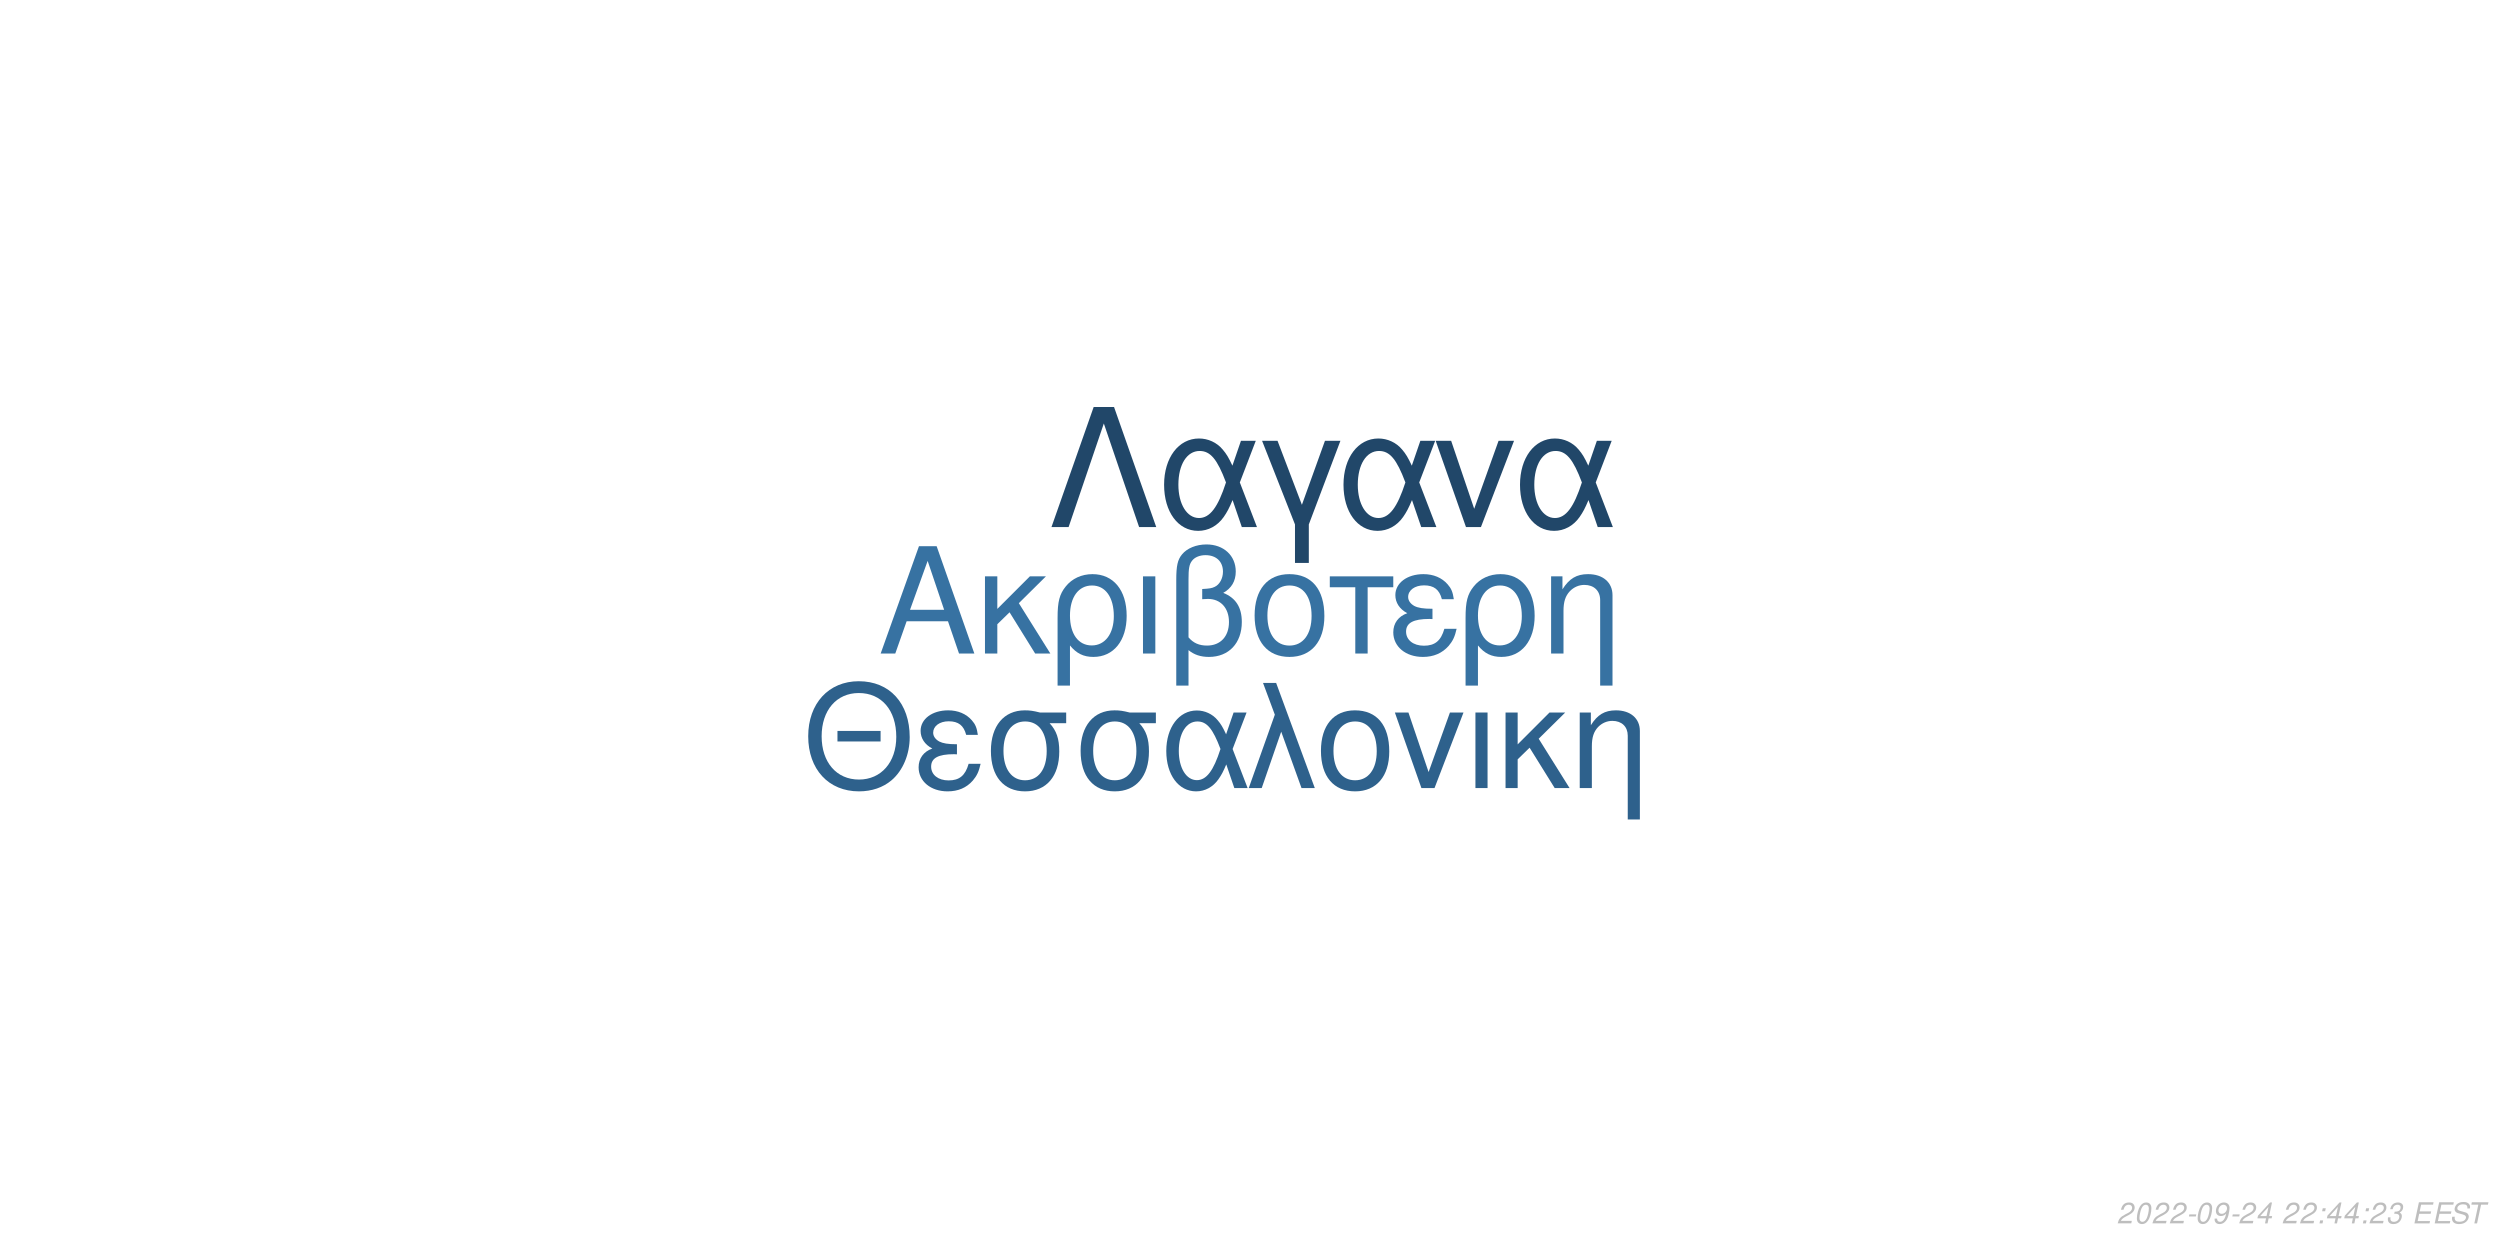
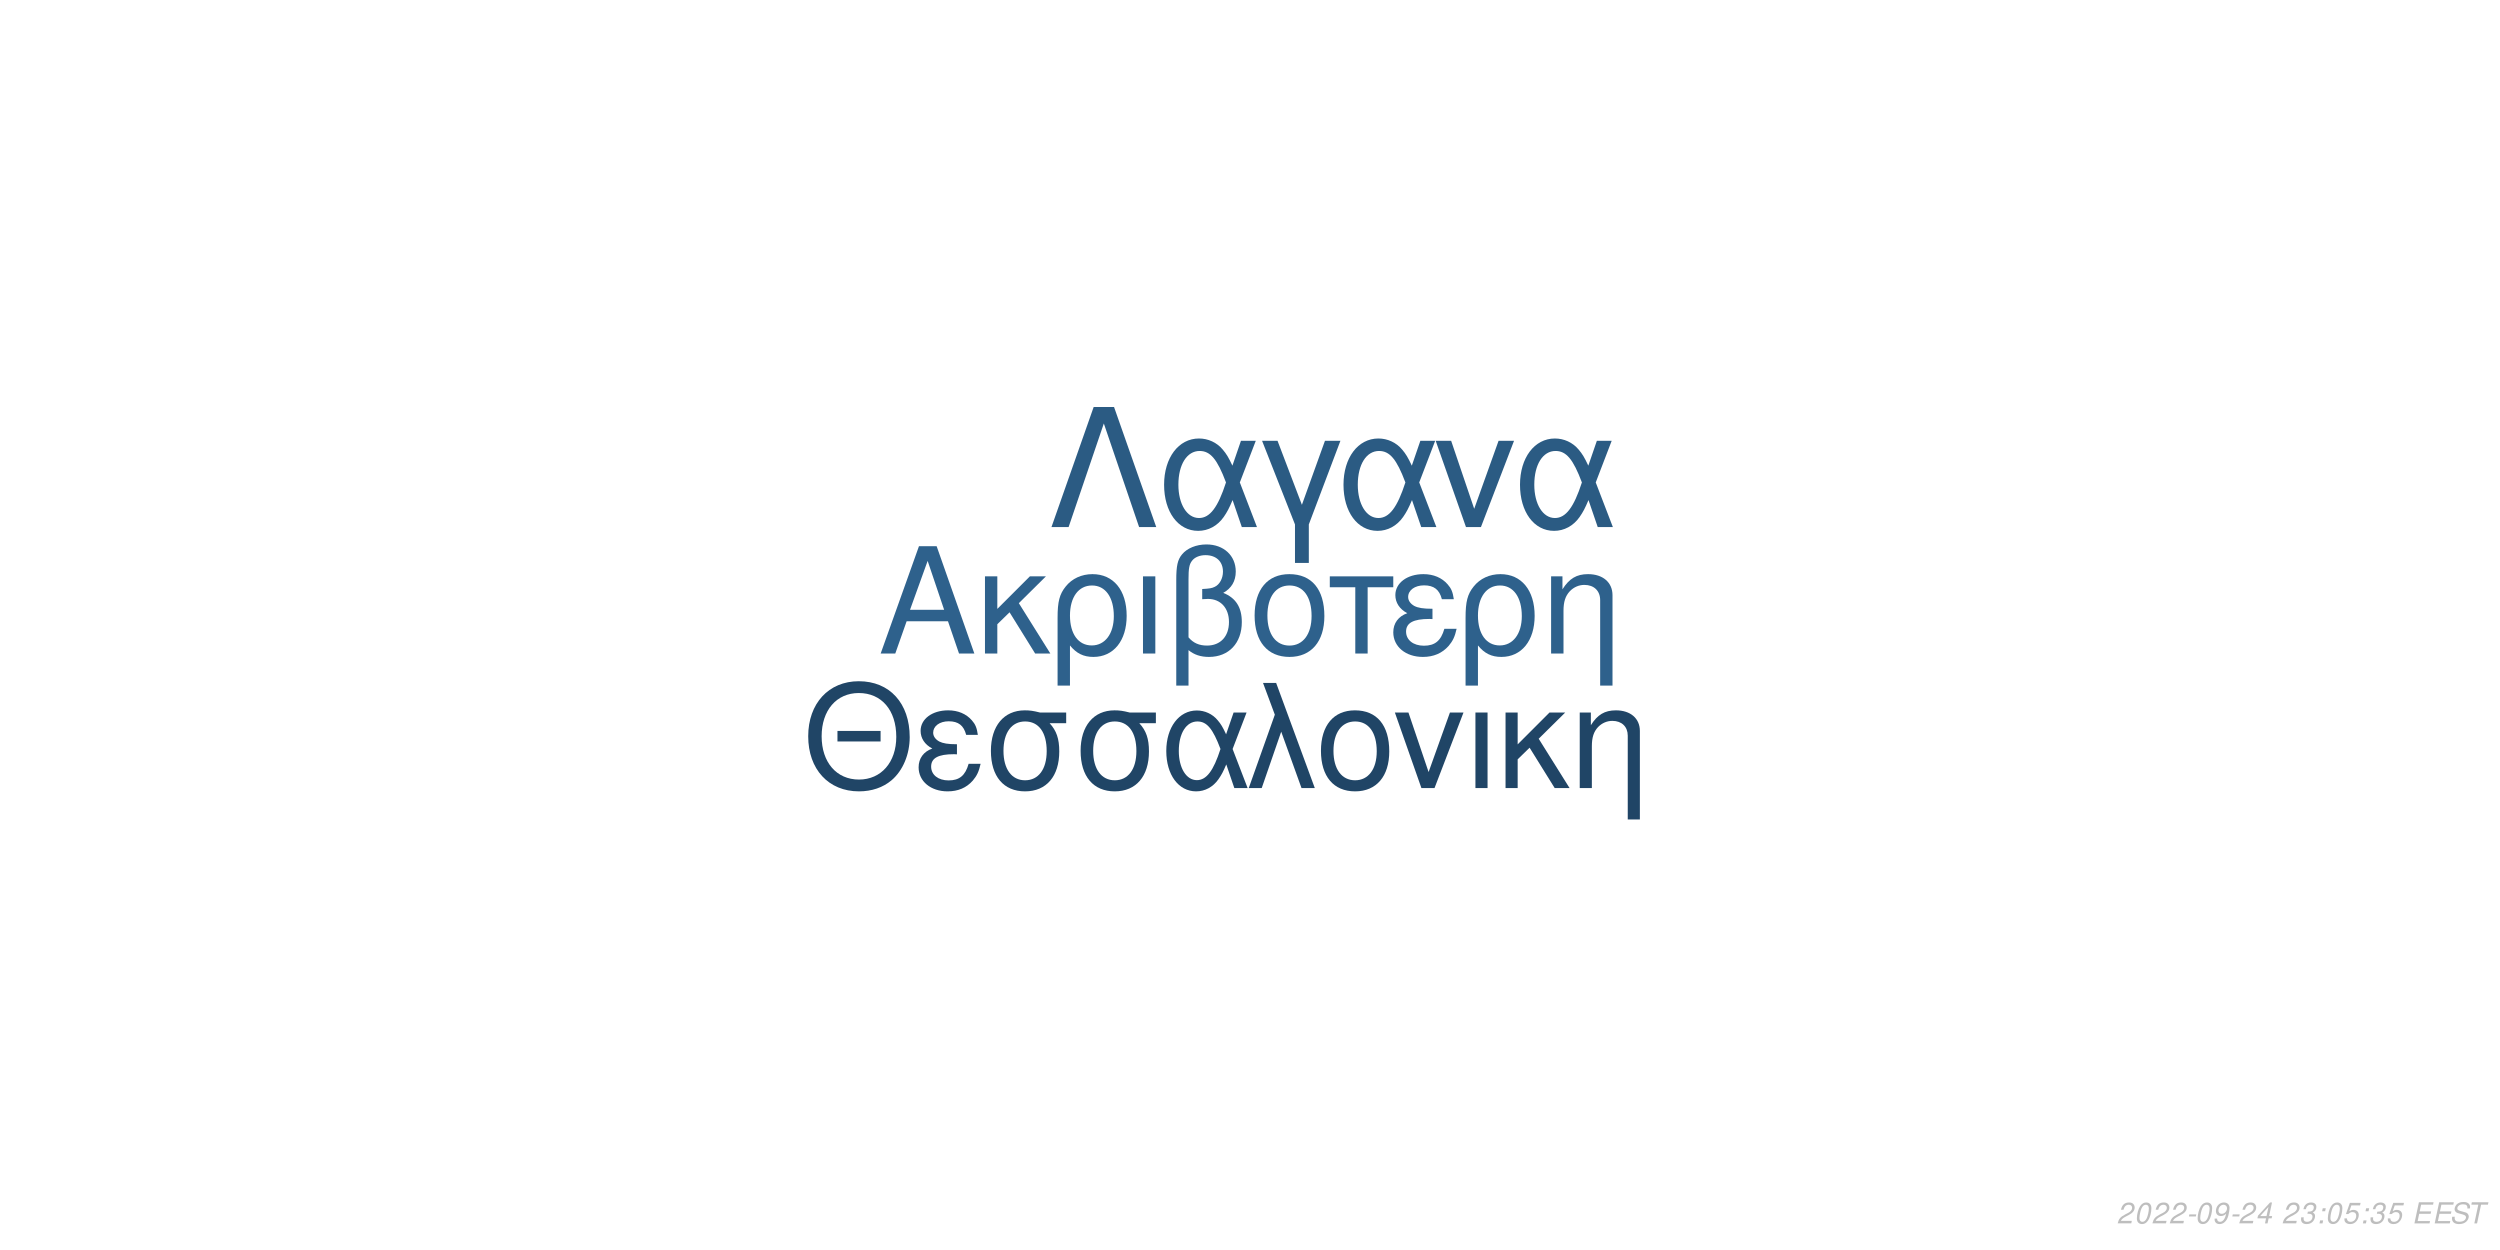
<svg xmlns="http://www.w3.org/2000/svg" xmlns:xlink="http://www.w3.org/1999/xlink" width="864pt" height="432pt" viewBox="0 0 864 432" version="1.1">
  <defs>
    <g>
      <symbol overflow="visible" id="glyph0-0">
        <path style="stroke:none;" d="" />
      </symbol>
      <symbol overflow="visible" id="glyph0-1">
        <path style="stroke:none;" d="M 24.125 -11.141 L 27.938 0 L 33.234 0 L 20.203 -37.094 L 14.094 -37.094 L 0.859 0 L 5.906 0 L 9.828 -11.141 Z M 22.797 -15.109 L 11 -15.109 L 17.094 -32.016 Z M 22.797 -15.109 " />
      </symbol>
      <symbol overflow="visible" id="glyph0-2">
        <path style="stroke:none;" d="M 7.172 -15.422 L 7.172 -26.672 L 2.906 -26.672 L 2.906 0 L 7.172 0 L 7.172 -10.125 L 11.406 -14.25 L 20.25 0 L 25.5 0 L 14.609 -17.406 L 23.969 -26.672 L 18.422 -26.672 Z M 7.172 -15.422 " />
      </symbol>
      <symbol overflow="visible" id="glyph0-3">
        <path style="stroke:none;" d="M 3 11.094 L 7.281 11.094 L 7.281 -2.797 C 9.516 -0.047 11.953 1.172 15.375 1.172 C 22.344 1.172 26.875 -4.422 26.875 -13.031 C 26.875 -21.891 22.297 -27.438 15.062 -27.438 C 11.297 -27.438 7.984 -25.906 5.797 -23.156 C 3.672 -20.516 3 -17.969 3 -12.359 Z M 14.906 -23.516 C 19.547 -23.516 22.438 -19.438 22.438 -12.922 C 22.438 -6.812 19.391 -2.797 14.812 -2.797 C 10.172 -2.797 7.281 -6.766 7.281 -13.125 C 7.281 -19.484 10.234 -23.516 14.906 -23.516 Z M 14.906 -23.516 " />
      </symbol>
      <symbol overflow="visible" id="glyph0-4">
        <path style="stroke:none;" d="M 3.516 0 L 7.781 0 L 7.781 -26.672 L 3.516 -26.672 Z M 3.516 0 " />
      </symbol>
      <symbol overflow="visible" id="glyph0-5">
        <path style="stroke:none;" d="M 4.016 11.094 L 8.25 11.094 L 8.25 -1.172 C 10.172 0.406 12.422 1.172 15.312 1.172 C 22.188 1.172 26.672 -3.609 26.672 -10.891 C 26.672 -15.984 24.578 -19.234 20.25 -20.969 C 23.109 -22.547 24.578 -25.031 24.578 -28.344 C 24.578 -33.844 20.406 -37.703 14.453 -37.703 C 10.938 -37.703 7.734 -36.391 6 -34.25 C 4.484 -32.422 4.016 -30.328 4.016 -25.391 Z M 8.25 -25.656 C 8.25 -29.359 8.5 -30.844 9.469 -32.062 C 10.375 -33.281 12.156 -34 14.094 -34 C 17.812 -34 20.156 -31.812 20.156 -28.297 C 20.156 -25.953 18.984 -23.812 17.297 -23.047 C 16.281 -22.547 15.469 -22.438 12.984 -22.297 L 12.984 -18.781 C 13.734 -18.828 14.344 -18.875 14.969 -18.875 C 19.344 -18.875 22.234 -15.719 22.234 -10.891 C 22.234 -5.906 19.281 -2.75 14.656 -2.75 C 11.953 -2.75 9.922 -3.609 8.25 -5.594 Z M 8.25 -25.656 " />
      </symbol>
      <symbol overflow="visible" id="glyph0-6">
        <path style="stroke:none;" d="M 14.094 -27.438 C 6.562 -27.438 2.094 -22.094 2.094 -13.125 C 2.094 -4.125 6.562 1.172 14.141 1.172 C 21.672 1.172 26.203 -4.172 26.203 -12.922 C 26.203 -22.188 21.828 -27.438 14.094 -27.438 Z M 14.141 -23.516 C 18.938 -23.516 21.781 -19.594 21.781 -12.984 C 21.781 -6.672 18.828 -2.75 14.141 -2.75 C 9.422 -2.75 6.516 -6.672 6.516 -13.125 C 6.516 -19.594 9.422 -23.516 14.141 -23.516 Z M 14.141 -23.516 " />
      </symbol>
      <symbol overflow="visible" id="glyph0-7">
        <path style="stroke:none;" d="M 7.891 0 L 12.156 0 L 12.156 -22.906 L 21.016 -22.906 L 21.016 -26.672 L -0.922 -26.672 L -0.922 -22.906 L 7.891 -22.906 Z M 7.891 0 " />
      </symbol>
      <symbol overflow="visible" id="glyph0-8">
        <path style="stroke:none;" d="M 14.562 -15.469 C 11.344 -15.469 9.562 -15.781 8.297 -16.438 C 6.922 -17.203 6.156 -18.328 6.156 -19.547 C 6.156 -21.891 8.453 -23.562 11.656 -23.562 C 15.062 -23.562 16.953 -22.094 17.812 -18.781 L 21.938 -18.781 C 21.578 -21.266 21.062 -22.5 19.797 -23.922 C 17.812 -26.203 14.906 -27.438 11.453 -27.438 C 5.797 -27.438 1.734 -24.375 1.734 -20.203 C 1.734 -17.609 3.156 -15.375 5.859 -13.938 C 2.797 -12.875 1.016 -10.484 1.016 -7.328 C 1.016 -2.391 5.297 1.172 11.25 1.172 C 14.969 1.172 17.906 -0.109 20.156 -2.641 C 21.578 -4.328 22.297 -5.797 22.906 -8.547 L 18.672 -8.547 C 17.5 -4.422 15.422 -2.703 11.609 -2.703 C 7.938 -2.703 5.438 -4.688 5.438 -7.578 C 5.438 -10.578 7.938 -11.953 13.484 -11.953 C 13.641 -11.953 14.094 -11.953 14.562 -11.906 Z M 14.562 -15.469 " />
      </symbol>
      <symbol overflow="visible" id="glyph0-9">
        <path style="stroke:none;" d="M 3.562 -26.672 L 3.562 0 L 7.844 0 L 7.844 -14.703 C 7.844 -17.906 8.5 -19.891 10.031 -21.531 C 11.406 -22.953 13.188 -23.719 15.062 -23.719 C 18.375 -23.719 20.516 -21.672 20.516 -18.469 L 20.516 11.094 L 24.781 11.094 L 24.781 -20.156 C 24.781 -24.578 21.469 -27.438 16.328 -27.438 C 12.359 -27.438 9.828 -25.906 7.484 -22.188 L 7.484 -26.672 Z M 3.562 -26.672 " />
      </symbol>
      <symbol overflow="visible" id="glyph1-0">
        <path style="stroke:none;" d="" />
      </symbol>
      <symbol overflow="visible" id="glyph1-1">
        <path style="stroke:none;" d="M 26.859 -19.734 L 11.953 -19.734 L 11.953 -16.094 L 26.859 -16.094 Z M 19.328 -36.922 C 8.922 -36.922 1.844 -29.25 1.844 -17.891 C 1.844 -6.484 8.875 1.141 19.391 1.141 C 23.812 1.141 27.703 -0.203 30.641 -2.688 C 34.578 -6.031 36.922 -11.656 36.922 -17.594 C 36.922 -29.297 30 -36.922 19.328 -36.922 Z M 19.328 -32.844 C 27.203 -32.844 32.281 -26.906 32.281 -17.688 C 32.281 -8.922 27.062 -2.938 19.391 -2.938 C 11.609 -2.938 6.484 -8.922 6.484 -17.891 C 6.484 -26.859 11.609 -32.844 19.328 -32.844 Z M 19.328 -32.844 " />
      </symbol>
      <symbol overflow="visible" id="glyph1-2">
        <path style="stroke:none;" d="M 14.25 -15.141 C 11.109 -15.141 9.375 -15.453 8.125 -16.094 C 6.781 -16.844 6.031 -17.938 6.031 -19.141 C 6.031 -21.422 8.266 -23.078 11.406 -23.078 C 14.75 -23.078 16.594 -21.625 17.438 -18.391 L 21.469 -18.391 C 21.125 -20.828 20.625 -22.031 19.391 -23.422 C 17.438 -25.656 14.594 -26.859 11.219 -26.859 C 5.688 -26.859 1.688 -23.875 1.688 -19.781 C 1.688 -17.234 3.094 -15.047 5.734 -13.656 C 2.734 -12.609 1 -10.266 1 -7.172 C 1 -2.344 5.188 1.141 11.016 1.141 C 14.656 1.141 17.547 -0.094 19.734 -2.594 C 21.125 -4.234 21.828 -5.688 22.422 -8.375 L 18.281 -8.375 C 17.141 -4.328 15.094 -2.641 11.359 -2.641 C 7.766 -2.641 5.328 -4.578 5.328 -7.422 C 5.328 -10.359 7.766 -11.703 13.203 -11.703 C 13.359 -11.703 13.797 -11.703 14.25 -11.656 Z M 14.25 -15.141 " />
      </symbol>
      <symbol overflow="visible" id="glyph1-3">
        <path style="stroke:none;" d="M 29 -26.109 L 19.938 -26.109 C 17.594 -26.703 16.438 -26.859 14.703 -26.859 C 7.469 -26.859 2.984 -21.469 2.984 -12.859 C 2.984 -4.031 7.375 1.141 14.797 1.141 C 22.172 1.141 26.609 -4.078 26.609 -12.656 C 26.609 -17.047 25.656 -19.828 23.266 -22.422 L 29 -22.422 Z M 14.797 -23.016 C 19.531 -23.016 22.266 -19.234 22.266 -12.75 C 22.266 -6.531 19.438 -2.688 14.797 -2.688 C 10.172 -2.688 7.328 -6.531 7.328 -12.859 C 7.328 -19.188 10.172 -23.016 14.797 -23.016 Z M 14.797 -23.016 " />
      </symbol>
      <symbol overflow="visible" id="glyph1-4">
        <path style="stroke:none;" d="M 29.344 -26.109 L 24.859 -26.109 L 22.266 -18.578 C 21.125 -21.031 20.484 -22.125 19.328 -23.469 C 17.547 -25.609 14.906 -26.812 12.156 -26.812 C 5.984 -26.812 1.594 -20.984 1.594 -12.812 C 1.594 -4.578 5.828 1.141 11.906 1.141 C 14.953 1.141 17.734 -0.344 19.625 -3.047 C 20.672 -4.531 21.281 -5.688 22.328 -8.172 L 25.109 0 L 29.703 0 L 24.516 -13.5 Z M 20.328 -13.5 C 17.891 -5.922 15.453 -2.734 12.156 -2.734 C 8.516 -2.734 5.922 -6.922 5.922 -12.812 C 5.922 -18.938 8.516 -23.016 12.359 -23.016 C 15.594 -23.016 17.688 -20.531 20.328 -13.5 Z M 20.328 -13.5 " />
      </symbol>
      <symbol overflow="visible" id="glyph1-5">
        <path style="stroke:none;" d="M 1.094 0 L 5.578 0 L 12.312 -19.484 L 19.328 0 L 23.922 0 L 10.562 -36.328 L 6.031 -36.328 L 10.109 -25.359 Z M 1.094 0 " />
      </symbol>
      <symbol overflow="visible" id="glyph1-6">
        <path style="stroke:none;" d="M 13.797 -26.859 C 6.422 -26.859 2.047 -21.625 2.047 -12.859 C 2.047 -4.031 6.422 1.141 13.859 1.141 C 21.234 1.141 25.656 -4.078 25.656 -12.656 C 25.656 -21.719 21.375 -26.859 13.797 -26.859 Z M 13.859 -23.016 C 18.531 -23.016 21.328 -19.188 21.328 -12.703 C 21.328 -6.531 18.438 -2.688 13.859 -2.688 C 9.219 -2.688 6.375 -6.531 6.375 -12.859 C 6.375 -19.188 9.219 -23.016 13.859 -23.016 Z M 13.859 -23.016 " />
      </symbol>
      <symbol overflow="visible" id="glyph1-7">
        <path style="stroke:none;" d="M 14.297 0 L 24.312 -26.109 L 19.625 -26.109 L 12.25 -5.531 L 5.281 -26.109 L 0.594 -26.109 L 9.766 0 Z M 14.297 0 " />
      </symbol>
      <symbol overflow="visible" id="glyph1-8">
        <path style="stroke:none;" d="M 3.438 0 L 7.625 0 L 7.625 -26.109 L 3.438 -26.109 Z M 3.438 0 " />
      </symbol>
      <symbol overflow="visible" id="glyph1-9">
        <path style="stroke:none;" d="M 7.031 -15.094 L 7.031 -26.109 L 2.844 -26.109 L 2.844 0 L 7.031 0 L 7.031 -9.922 L 11.156 -13.953 L 19.828 0 L 24.969 0 L 14.297 -17.047 L 23.469 -26.109 L 18.031 -26.109 Z M 7.031 -15.094 " />
      </symbol>
      <symbol overflow="visible" id="glyph1-10">
        <path style="stroke:none;" d="M 3.484 -26.109 L 3.484 0 L 7.672 0 L 7.672 -14.406 C 7.672 -17.547 8.328 -19.484 9.812 -21.078 C 11.156 -22.469 12.906 -23.219 14.75 -23.219 C 17.984 -23.219 20.078 -21.234 20.078 -18.094 L 20.078 10.859 L 24.266 10.859 L 24.266 -19.734 C 24.266 -24.062 21.031 -26.859 16 -26.859 C 12.109 -26.859 9.609 -25.359 7.328 -21.719 L 7.328 -26.109 Z M 3.484 -26.109 " />
      </symbol>
      <symbol overflow="visible" id="glyph2-0">
        <path style="stroke:none;" d="" />
      </symbol>
      <symbol overflow="visible" id="glyph2-1">
        <path style="stroke:none;" d="M 22.531 -41.484 L 15.484 -41.484 L 0.906 0 L 6.828 0 L 19 -35.797 L 31.188 0 L 37.109 0 Z M 22.531 -41.484 " />
      </symbol>
      <symbol overflow="visible" id="glyph2-2">
        <path style="stroke:none;" d="M 33.516 -29.812 L 28.391 -29.812 L 25.438 -21.219 C 24.125 -24.016 23.391 -25.266 22.078 -26.797 C 20.031 -29.25 17.016 -30.609 13.891 -30.609 C 6.828 -30.609 1.828 -23.953 1.828 -14.625 C 1.828 -5.234 6.656 1.312 13.594 1.312 C 17.078 1.312 20.266 -0.391 22.422 -3.469 C 23.609 -5.172 24.297 -6.484 25.5 -9.328 L 28.688 0 L 33.922 0 L 28 -15.422 Z M 23.219 -15.422 C 20.422 -6.766 17.641 -3.125 13.891 -3.125 C 9.734 -3.125 6.766 -7.906 6.766 -14.625 C 6.766 -21.625 9.734 -26.297 14.109 -26.297 C 17.812 -26.297 20.203 -23.453 23.219 -15.422 Z M 23.219 -15.422 " />
      </symbol>
      <symbol overflow="visible" id="glyph2-3">
        <path style="stroke:none;" d="M 12.062 12.406 L 16.844 12.406 L 16.844 -0.906 L 27.766 -29.812 L 22.422 -29.812 L 14.453 -7.688 L 6.031 -29.812 L 0.688 -29.812 L 12.062 -0.906 Z M 12.062 12.406 " />
      </symbol>
      <symbol overflow="visible" id="glyph2-4">
        <path style="stroke:none;" d="M 16.328 0 L 27.766 -29.812 L 22.422 -29.812 L 14 -6.312 L 6.031 -29.812 L 0.688 -29.812 L 11.156 0 Z M 16.328 0 " />
      </symbol>
      <symbol overflow="visible" id="glyph3-0">
        <path style="stroke:none;" d="" />
      </symbol>
      <symbol overflow="visible" id="glyph3-1">
        <path style="stroke:none;" d="M 5.234 -0.875 L 1.469 -0.875 C 1.641 -1.375 2.203 -1.891 3.109 -2.344 L 4.234 -2.938 C 5.562 -3.625 6.219 -4.469 6.219 -5.484 C 6.219 -5.938 6.062 -6.359 5.797 -6.656 C 5.469 -7.047 4.984 -7.234 4.312 -7.234 C 2.766 -7.234 1.891 -6.453 1.484 -4.734 L 2.375 -4.734 C 2.484 -5.188 2.609 -5.484 2.797 -5.75 C 3.094 -6.203 3.609 -6.453 4.188 -6.453 C 4.891 -6.453 5.344 -6.031 5.344 -5.375 C 5.344 -4.703 4.859 -4.094 4.016 -3.656 L 2.984 -3.125 C 1.234 -2.188 0.797 -1.656 0.344 -0.016 L 5.047 -0.016 Z M 5.234 -0.875 " />
      </symbol>
      <symbol overflow="visible" id="glyph3-2">
        <path style="stroke:none;" d="M 4.203 -7.234 C 3.375 -7.234 2.688 -6.812 2.125 -5.984 C 1.484 -5.047 0.984 -3.188 0.984 -1.734 C 0.984 -1.109 1.172 -0.562 1.484 -0.266 C 1.797 0.047 2.281 0.234 2.766 0.234 C 3.625 0.234 4.281 -0.156 4.859 -1.016 C 5.516 -1.953 6 -3.797 6 -5.266 C 6 -6.5 5.328 -7.234 4.203 -7.234 Z M 4.094 -6.453 C 4.734 -6.453 5.125 -5.984 5.125 -5.156 C 5.125 -4.203 4.781 -2.625 4.406 -1.812 C 3.984 -0.938 3.516 -0.547 2.875 -0.547 C 2.25 -0.547 1.875 -1.031 1.875 -1.828 C 1.875 -2.797 2.203 -4.344 2.594 -5.203 C 2.984 -6.047 3.453 -6.453 4.094 -6.453 Z M 4.094 -6.453 " />
      </symbol>
      <symbol overflow="visible" id="glyph3-3">
        <path style="stroke:none;" d="M 3.516 -3.125 L 1.125 -3.125 L 0.969 -2.406 L 3.359 -2.406 Z M 3.516 -3.125 " />
      </symbol>
      <symbol overflow="visible" id="glyph3-4">
        <path style="stroke:none;" d="M 0.844 -1.656 C 0.844 -1.547 0.844 -1.438 0.844 -1.375 C 0.844 -0.406 1.531 0.234 2.578 0.234 C 3.203 0.234 3.766 0.016 4.297 -0.438 C 4.938 -1 5.312 -1.656 5.594 -2.719 C 5.844 -3.672 6.016 -4.766 6.016 -5.375 C 6.016 -5.844 5.844 -6.328 5.547 -6.656 C 5.203 -7.031 4.703 -7.234 4.062 -7.234 C 2.516 -7.234 1.297 -5.938 1.297 -4.266 C 1.297 -3.203 1.984 -2.547 3.047 -2.547 C 3.484 -2.547 3.953 -2.672 4.281 -2.891 C 4.406 -2.984 4.547 -3.078 4.828 -3.344 C 4.438 -1.484 3.703 -0.547 2.703 -0.547 C 2.109 -0.547 1.719 -0.938 1.719 -1.547 L 1.719 -1.656 Z M 3.953 -6.453 C 4.625 -6.453 5.141 -5.953 5.141 -5.281 C 5.141 -4.188 4.312 -3.312 3.297 -3.312 C 2.594 -3.312 2.172 -3.734 2.172 -4.453 C 2.172 -5.562 2.984 -6.453 3.953 -6.453 Z M 3.953 -6.453 " />
      </symbol>
      <symbol overflow="visible" id="glyph3-5">
        <path style="stroke:none;" d="M 3.625 -1.75 L 3.266 0 L 4.141 0 L 4.516 -1.75 L 5.562 -1.75 L 5.734 -2.531 L 4.688 -2.531 L 5.688 -7.234 L 5.016 -7.234 L 0.844 -2.672 L 0.641 -1.75 Z M 3.797 -2.531 L 1.594 -2.531 L 4.469 -5.703 Z M 3.797 -2.531 " />
      </symbol>
      <symbol overflow="visible" id="glyph3-6">
        <path style="stroke:none;" d="" />
      </symbol>
      <symbol overflow="visible" id="glyph3-7">
+         <path style="stroke:none;" d="M 2.922 -3.312 C 3.125 -3.344 3.234 -3.344 3.375 -3.344 C 4.203 -3.344 4.688 -3 4.688 -2.406 C 4.688 -1.312 3.906 -0.547 2.781 -0.547 C 2.047 -0.547 1.594 -0.938 1.594 -1.562 C 1.594 -1.719 1.609 -1.844 1.656 -2.094 L 0.766 -2.094 C 0.734 -1.797 0.719 -1.641 0.719 -1.469 C 0.719 -0.375 1.406 0.234 2.641 0.234 C 3.547 0.234 4.297 -0.078 4.812 -0.656 C 5.266 -1.156 5.562 -1.875 5.562 -2.547 C 5.562 -3.125 5.344 -3.453 4.797 -3.734 C 5.641 -4.234 6.016 -4.844 6.016 -5.734 C 6.016 -6.656 5.312 -7.234 4.203 -7.234 C 3.375 -7.234 2.672 -6.938 2.188 -6.375 C 1.891 -6.031 1.703 -5.641 1.516 -4.906 L 2.391 -4.906 C 2.5 -5.359 2.594 -5.594 2.734 -5.812 C 3.047 -6.234 3.516 -6.453 4.078 -6.453 C 4.734 -6.453 5.141 -6.125 5.141 -5.578 C 5.141 -5.188 5.016 -4.797 4.797 -4.547 C 4.516 -4.234 4 -4.062 3.266 -4.062 L 3.078 -4.062 Z M 2.922 -3.312 " />
+       </symbol>
+       <symbol overflow="visible" id="glyph3-8">
        <path style="stroke:none;" d="M 2.359 -1.031 L 1.312 -1.031 L 1.094 0 L 2.141 0 Z M 3.266 -5.234 L 2.219 -5.234 L 2 -4.203 L 3.047 -4.203 Z M 3.266 -5.234 " />
      </symbol>
-       <symbol overflow="visible" id="glyph3-8">
-         <path style="stroke:none;" d="M 2.922 -3.312 C 3.125 -3.344 3.234 -3.344 3.375 -3.344 C 4.203 -3.344 4.688 -3 4.688 -2.406 C 4.688 -1.312 3.906 -0.547 2.781 -0.547 C 2.047 -0.547 1.594 -0.938 1.594 -1.562 C 1.594 -1.719 1.609 -1.844 1.656 -2.094 L 0.766 -2.094 C 0.734 -1.797 0.719 -1.641 0.719 -1.469 C 0.719 -0.375 1.406 0.234 2.641 0.234 C 3.547 0.234 4.297 -0.078 4.812 -0.656 C 5.266 -1.156 5.562 -1.875 5.562 -2.547 C 5.562 -3.125 5.344 -3.453 4.797 -3.734 C 5.641 -4.234 6.016 -4.844 6.016 -5.734 C 6.016 -6.656 5.312 -7.234 4.203 -7.234 C 3.375 -7.234 2.672 -6.938 2.188 -6.375 C 1.891 -6.031 1.703 -5.641 1.516 -4.906 L 2.391 -4.906 C 2.5 -5.359 2.594 -5.594 2.734 -5.812 C 3.047 -6.234 3.516 -6.453 4.078 -6.453 C 4.734 -6.453 5.141 -6.125 5.141 -5.578 C 5.141 -5.188 5.016 -4.797 4.797 -4.547 C 4.516 -4.234 4 -4.062 3.266 -4.062 L 3.078 -4.062 Z M 2.922 -3.312 " />
+       <symbol overflow="visible" id="glyph3-9">
+         <path style="stroke:none;" d="M 6.297 -7.094 L 2.594 -7.094 L 1.234 -3.234 L 2.047 -3.234 C 2.656 -3.766 2.938 -3.906 3.531 -3.906 C 4.328 -3.906 4.797 -3.453 4.797 -2.688 C 4.797 -1.438 3.969 -0.547 2.828 -0.547 C 2.031 -0.547 1.609 -0.938 1.578 -1.734 L 0.703 -1.734 L 0.703 -1.516 C 0.703 -0.938 0.844 -0.547 1.188 -0.266 C 1.562 0.062 2.078 0.234 2.703 0.234 C 3.656 0.234 4.391 -0.156 4.984 -0.922 C 5.422 -1.5 5.672 -2.234 5.672 -2.953 C 5.672 -4 4.938 -4.672 3.812 -4.672 C 3.328 -4.672 2.906 -4.547 2.406 -4.234 L 3.109 -6.219 L 6.109 -6.219 Z M 6.297 -7.094 " />
      </symbol>
-       <symbol overflow="visible" id="glyph3-9">
+       <symbol overflow="visible" id="glyph3-10">
        <path style="stroke:none;" d="M 2.547 -3.312 L 6.5 -3.312 L 6.688 -4.141 L 2.719 -4.141 L 3.219 -6.469 L 7.344 -6.469 L 7.516 -7.297 L 2.453 -7.297 L 0.906 0 L 6.125 0 L 6.297 -0.812 L 2.016 -0.812 Z M 2.547 -3.312 " />
      </symbol>
-       <symbol overflow="visible" id="glyph3-10">
+       <symbol overflow="visible" id="glyph3-11">
        <path style="stroke:none;" d="M 7.062 -5.156 C 7.125 -5.438 7.141 -5.562 7.141 -5.703 C 7.141 -6.156 6.938 -6.594 6.594 -6.891 C 6.188 -7.25 5.656 -7.406 4.875 -7.406 C 3.844 -7.406 3.047 -7.125 2.5 -6.562 C 2.094 -6.141 1.781 -5.438 1.781 -4.922 C 1.781 -4.297 2.219 -3.766 2.891 -3.562 L 4.594 -3.094 C 5.406 -2.859 5.734 -2.578 5.734 -2.094 C 5.734 -1.781 5.547 -1.406 5.266 -1.141 C 4.844 -0.766 4.266 -0.578 3.453 -0.578 C 2.328 -0.578 1.812 -0.984 1.812 -1.906 C 1.812 -2.047 1.812 -2.125 1.844 -2.312 L 0.984 -2.312 C 0.906 -2.062 0.891 -1.906 0.891 -1.688 C 0.891 -0.484 1.797 0.234 3.297 0.234 C 4.359 0.234 5.234 -0.062 5.812 -0.609 C 6.344 -1.078 6.688 -1.797 6.688 -2.375 C 6.688 -2.641 6.609 -2.906 6.453 -3.156 C 6.234 -3.5 5.938 -3.703 5.469 -3.828 L 3.75 -4.312 C 2.984 -4.547 2.734 -4.734 2.734 -5.188 C 2.734 -5.547 2.875 -5.844 3.188 -6.109 C 3.547 -6.438 4.031 -6.594 4.703 -6.594 C 5.266 -6.594 5.688 -6.484 5.906 -6.297 C 6.094 -6.125 6.219 -5.797 6.219 -5.516 C 6.219 -5.422 6.203 -5.344 6.188 -5.156 Z M 7.062 -5.156 " />
      </symbol>
-       <symbol overflow="visible" id="glyph3-11">
+       <symbol overflow="visible" id="glyph3-12">
        <path style="stroke:none;" d="M 4.938 -6.469 L 7.312 -6.469 L 7.484 -7.297 L 1.75 -7.297 L 1.578 -6.469 L 3.984 -6.469 L 2.609 0 L 3.547 0 Z M 4.938 -6.469 " />
      </symbol>
    </g>
  </defs>
  <g id="surface1">
    <rect x="0" y="0" width="864" height="432" style="fill:rgb(100%,100%,100%);fill-opacity:1;stroke:none;" />
-     <g style="fill:rgb(21.569%,44.706%,63.529%);fill-opacity:1;">
+     <g style="fill:rgb(18.039%,38.039%,54.902%);fill-opacity:1;">
      <use xlink:href="#glyph0-1" x="303.5" y="225.861" />
      <use xlink:href="#glyph0-2" x="337.5" y="225.861" />
      <use xlink:href="#glyph0-3" x="362.5" y="225.861" />
      <use xlink:href="#glyph0-4" x="391.5" y="225.861" />
      <use xlink:href="#glyph0-5" x="402.5" y="225.861" />
      <use xlink:href="#glyph0-6" x="431.5" y="225.861" />
      <use xlink:href="#glyph0-7" x="460.5" y="225.861" />
      <use xlink:href="#glyph0-8" x="480.5" y="225.861" />
      <use xlink:href="#glyph0-3" x="503.5" y="225.861" />
      <use xlink:href="#glyph0-9" x="532.5" y="225.861" />
    </g>
-     <g style="fill:rgb(18.039%,38.039%,54.902%);fill-opacity:1;">
+     <g style="fill:rgb(12.549%,27.059%,40%);fill-opacity:1;">
      <use xlink:href="#glyph1-1" x="277.473" y="272.354" />
      <use xlink:href="#glyph1-2" x="316.473" y="272.354" />
      <use xlink:href="#glyph1-3" x="339.473" y="272.354" />
      <use xlink:href="#glyph1-3" x="370.473" y="272.354" />
      <use xlink:href="#glyph1-4" x="401.473" y="272.354" />
      <use xlink:href="#glyph1-5" x="430.473" y="272.354" />
      <use xlink:href="#glyph1-6" x="454.473" y="272.354" />
      <use xlink:href="#glyph1-7" x="481.473" y="272.354" />
      <use xlink:href="#glyph1-8" x="506.473" y="272.354" />
      <use xlink:href="#glyph1-9" x="517.473" y="272.354" />
      <use xlink:href="#glyph1-10" x="542.473" y="272.354" />
    </g>
-     <g style="fill:rgb(12.941%,27.843%,41.176%);fill-opacity:1;">
+     <g style="fill:rgb(16.863%,35.686%,51.373%);fill-opacity:1;">
      <use xlink:href="#glyph2-1" x="362.484" y="182.152" />
      <use xlink:href="#glyph2-2" x="400.484" y="182.152" />
      <use xlink:href="#glyph2-3" x="435.484" y="182.152" />
      <use xlink:href="#glyph2-2" x="462.484" y="182.152" />
      <use xlink:href="#glyph2-4" x="495.484" y="182.152" />
      <use xlink:href="#glyph2-2" x="523.484" y="182.152" />
    </g>
    <g style="fill:rgb(74.51%,74.51%,74.51%);fill-opacity:1;">
      <use xlink:href="#glyph3-1" x="731.52" y="422.81" />
      <use xlink:href="#glyph3-2" x="737.52" y="422.81" />
      <use xlink:href="#glyph3-1" x="743.52" y="422.81" />
      <use xlink:href="#glyph3-1" x="749.52" y="422.81" />
      <use xlink:href="#glyph3-3" x="755.52" y="422.81" />
      <use xlink:href="#glyph3-2" x="758.52" y="422.81" />
      <use xlink:href="#glyph3-4" x="764.52" y="422.81" />
      <use xlink:href="#glyph3-3" x="770.52" y="422.81" />
      <use xlink:href="#glyph3-1" x="773.52" y="422.81" />
      <use xlink:href="#glyph3-5" x="779.52" y="422.81" />
      <use xlink:href="#glyph3-6" x="785.52" y="422.81" />
      <use xlink:href="#glyph3-1" x="788.52" y="422.81" />
-       <use xlink:href="#glyph3-1" x="794.52" y="422.81" />
-       <use xlink:href="#glyph3-7" x="800.52" y="422.81" />
-       <use xlink:href="#glyph3-5" x="803.52" y="422.81" />
-       <use xlink:href="#glyph3-5" x="809.52" y="422.81" />
-       <use xlink:href="#glyph3-7" x="815.52" y="422.81" />
-       <use xlink:href="#glyph3-1" x="818.52" y="422.81" />
-       <use xlink:href="#glyph3-8" x="824.52" y="422.81" />
+       <use xlink:href="#glyph3-7" x="794.52" y="422.81" />
+       <use xlink:href="#glyph3-8" x="800.52" y="422.81" />
+       <use xlink:href="#glyph3-2" x="803.52" y="422.81" />
+       <use xlink:href="#glyph3-9" x="809.52" y="422.81" />
+       <use xlink:href="#glyph3-8" x="815.52" y="422.81" />
+       <use xlink:href="#glyph3-7" x="818.52" y="422.81" />
+       <use xlink:href="#glyph3-9" x="824.52" y="422.81" />
      <use xlink:href="#glyph3-6" x="830.52" y="422.81" />
-       <use xlink:href="#glyph3-9" x="833.52" y="422.81" />
-       <use xlink:href="#glyph3-9" x="840.52" y="422.81" />
-       <use xlink:href="#glyph3-10" x="846.52" y="422.81" />
-       <use xlink:href="#glyph3-11" x="852.52" y="422.81" />
+       <use xlink:href="#glyph3-10" x="833.52" y="422.81" />
+       <use xlink:href="#glyph3-10" x="840.52" y="422.81" />
+       <use xlink:href="#glyph3-11" x="846.52" y="422.81" />
+       <use xlink:href="#glyph3-12" x="852.52" y="422.81" />
    </g>
  </g>
</svg>
